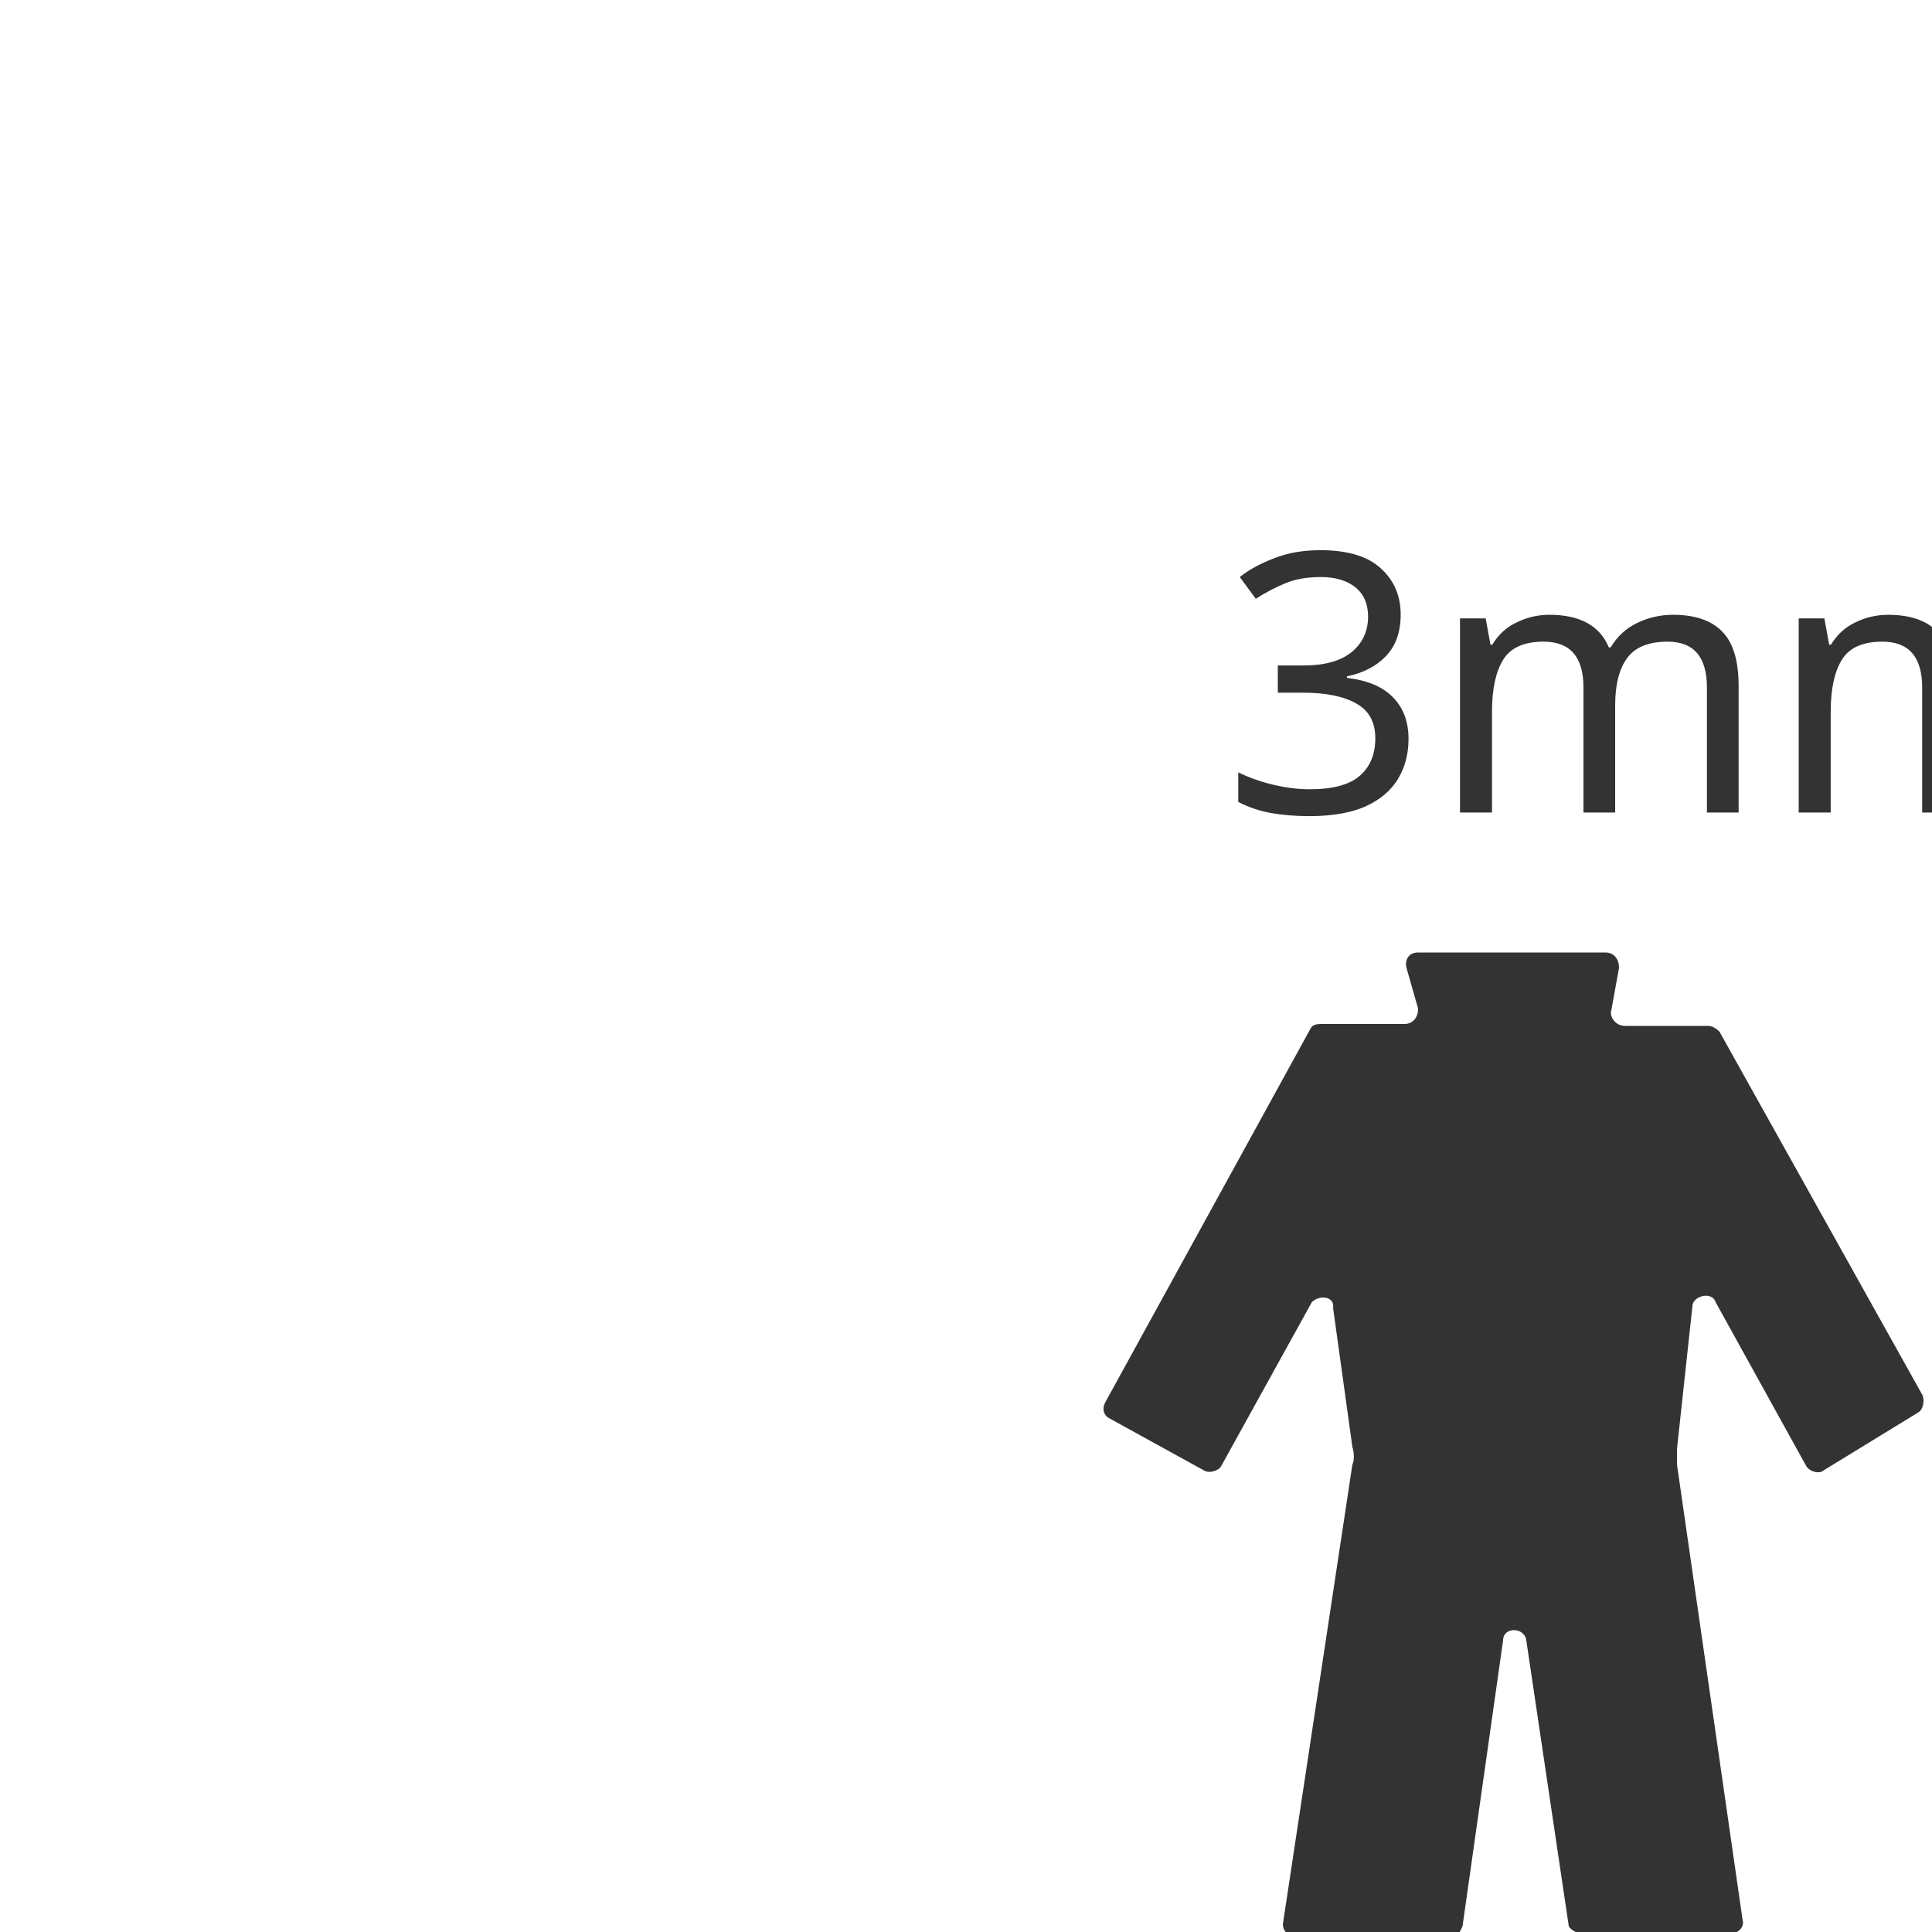
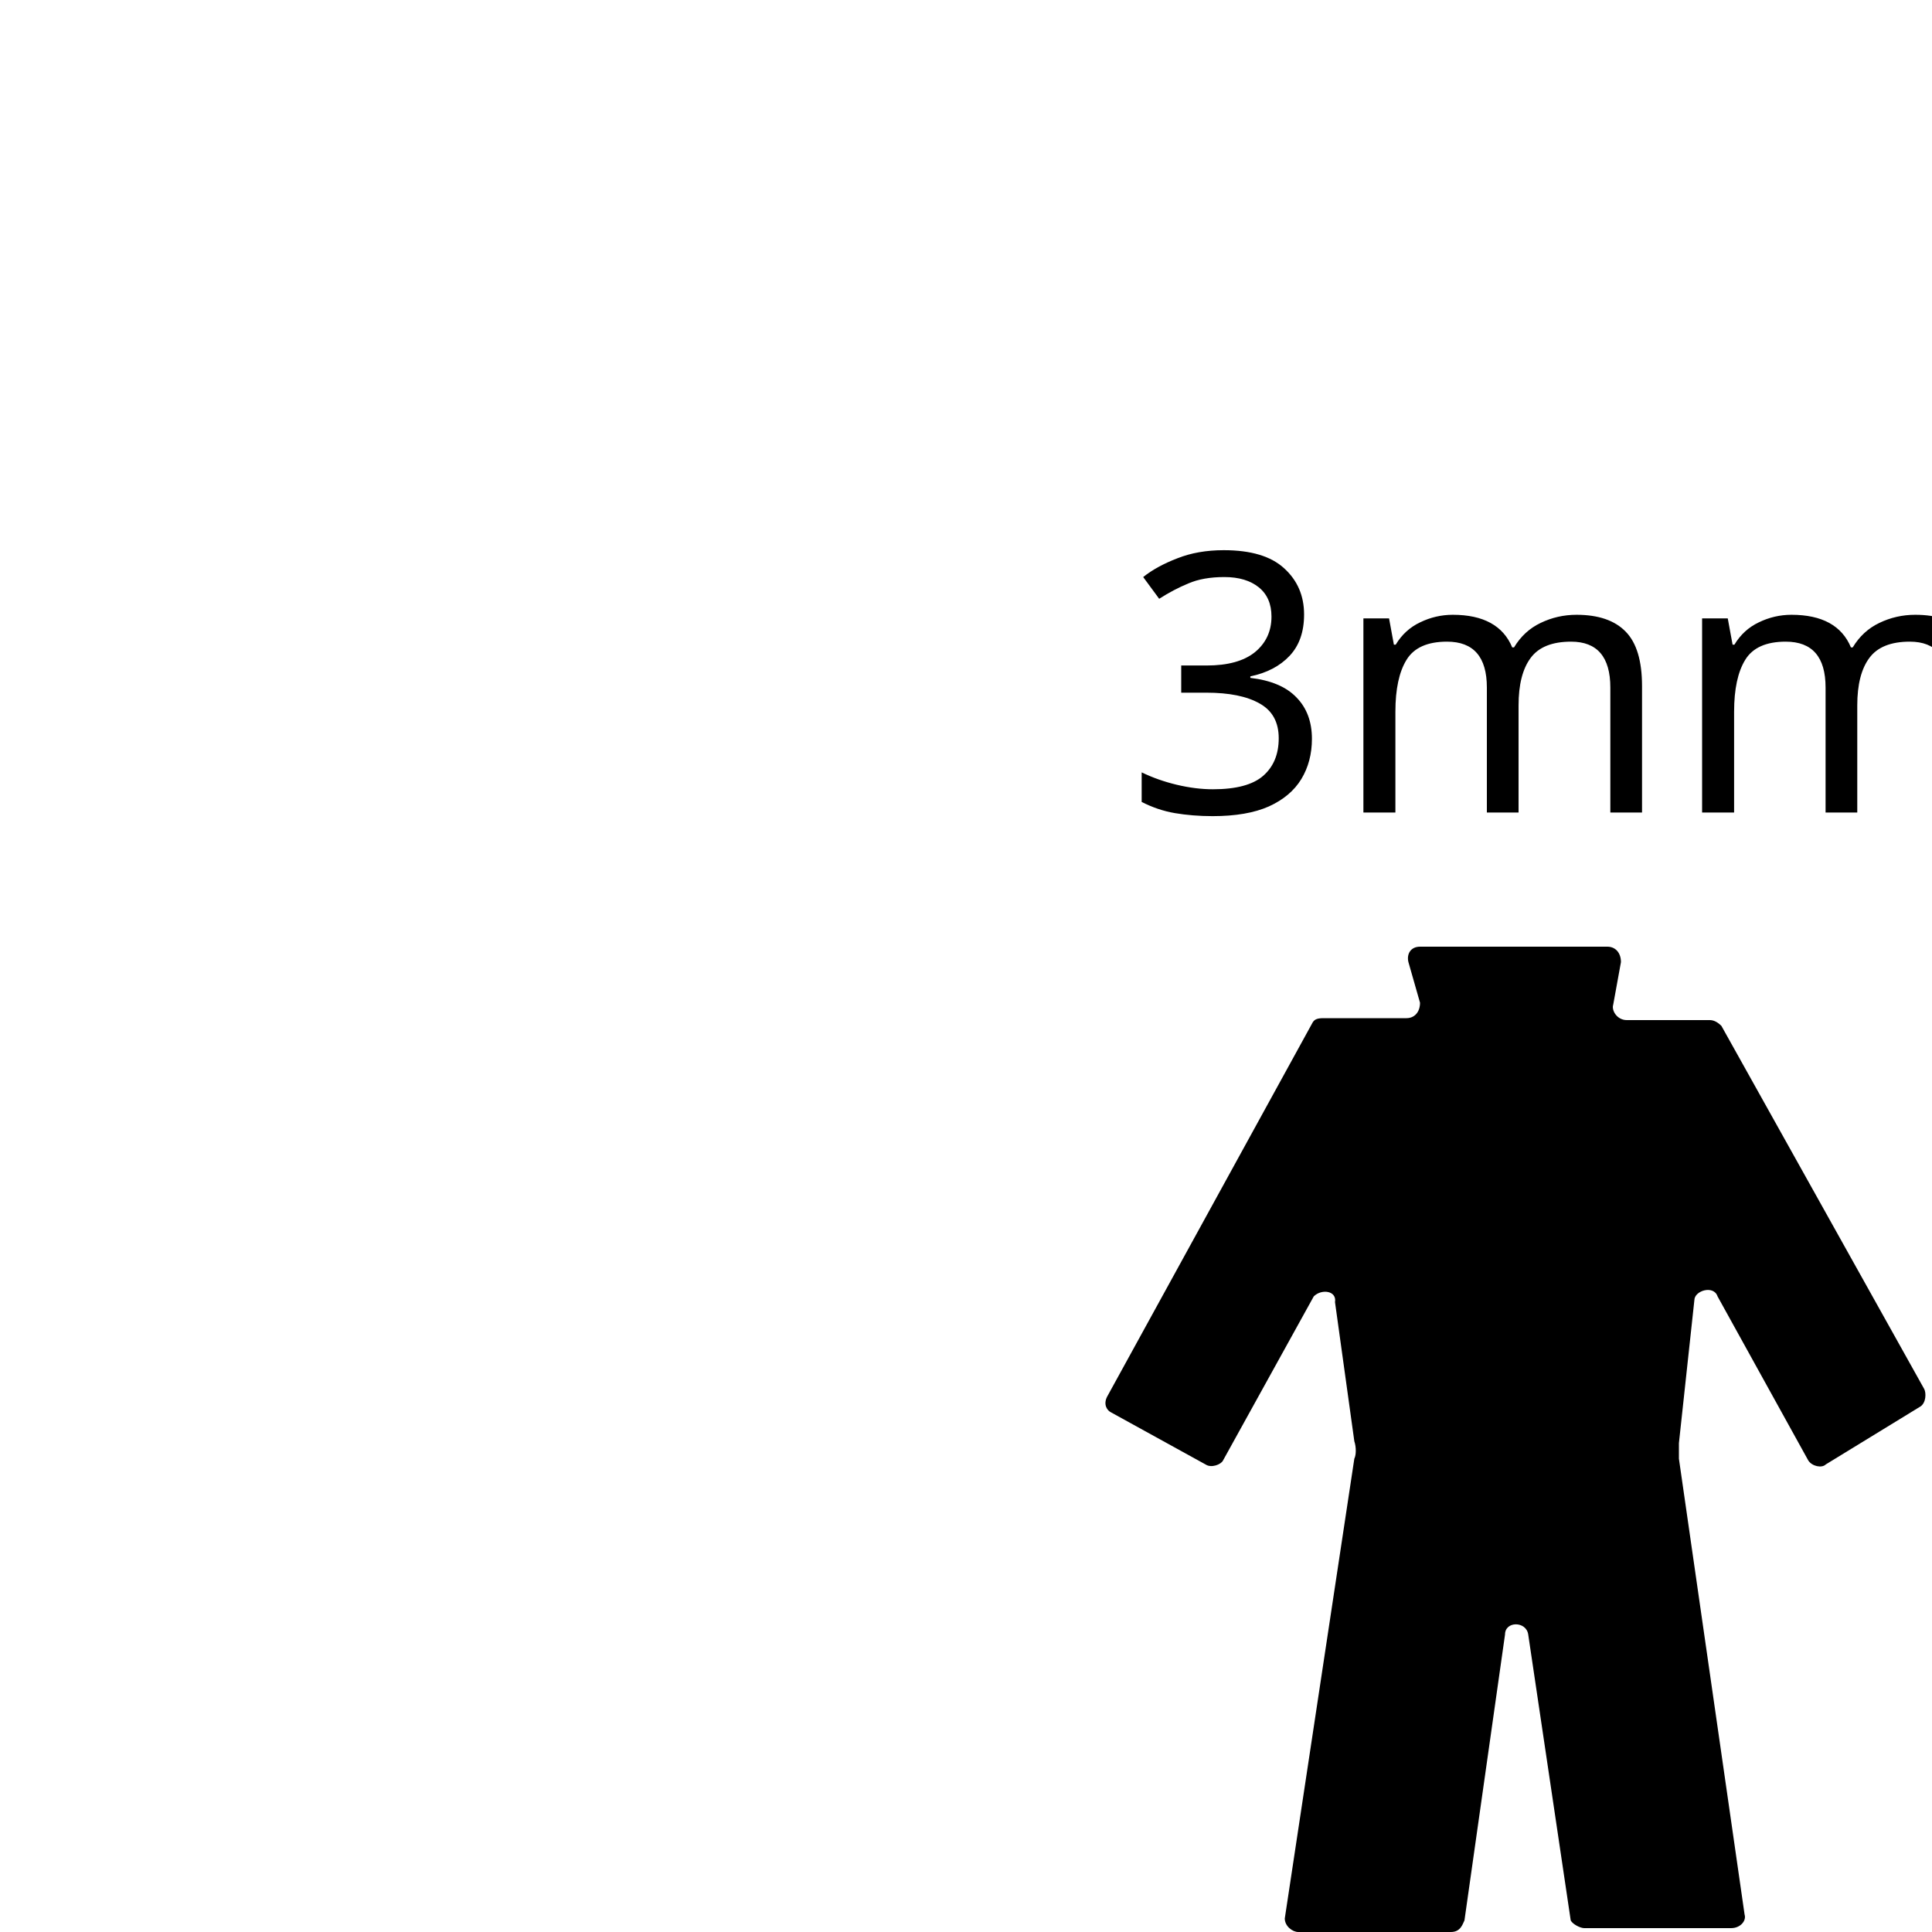
- <svg xmlns="http://www.w3.org/2000/svg" version="1.1" id="Layer_1" x="0px" y="0px" width="100px" height="100px" viewBox="0 0 100 100" style="enable-background:new 0 0 100 100;" xml:space="preserve">
-   <style type="text/css">
- 
- 	.st0{font-size:18.75;}
- 	.st1{fill:#333333;}
- 	.st2{font-family:'ArialMT';}
- 
- </style>
+ <svg xmlns="http://www.w3.org/2000/svg" version="1.1" id="Layer_1" x="0px" y="0px" width="100px" height="100px" viewBox="0 0 100 100" enable-background="new 0 0 100 100" xml:space="preserve">
  <font horiz-adv-x="2048">
    <font-face font-family="ArialMT" units-per-em="2048" underline-position="-217" underline-thickness="150" />
    <missing-glyph horiz-adv-x="1536" d="M256,0l0,1280l1024,0l0,-1280M288,32l960,0l0,1216l-960,0z" />
    <glyph unicode="3" horiz-adv-x="1139" d="M86,387l180,24C287,309 322,236 372,191C421,146 482,123 553,123C638,123 709,152 768,211C826,270 855,342 855,429C855,512 828,580 774,634C720,687 651,714 568,714C534,714 492,707 441,694l20,158C473,851 483,850 490,850C567,850 636,870 697,910C758,950 789,1012 789,1095C789,1161 767,1216 722,1259C677,1302 620,1324 549,1324C479,1324 421,1302 374,1258C327,1214 297,1148 284,1060l-180,32C126,1213 176,1306 254,1373C332,1439 429,1472 545,1472C625,1472 699,1455 766,1421C833,1386 885,1339 921,1280C956,1221 974,1158 974,1091C974,1028 957,970 923,918C889,866 839,825 772,794C859,774 926,733 974,670C1022,607 1046,528 1046,433C1046,305 999,197 906,108C813,19 695,-26 552,-26C423,-26 317,12 232,89C147,166 98,265 86,387z" />
    <glyph unicode="m" horiz-adv-x="1706" d="M135,0l0,1062l161,0l0,-149C329,965 374,1007 429,1039C484,1070 547,1086 618,1086C697,1086 761,1070 812,1037C862,1004 897,959 918,900C1002,1024 1111,1086 1246,1086C1351,1086 1432,1057 1489,999C1546,940 1574,850 1574,729l0,-729l-179,0l0,669C1395,741 1389,793 1378,825C1366,856 1345,882 1314,901C1283,920 1247,930 1206,930C1131,930 1069,905 1020,856C971,806 946,726 946,617l0,-617l-180,0l0,690C766,770 751,830 722,870C693,910 645,930 578,930C527,930 481,917 438,890C395,863 363,824 344,773C325,722 315,648 315,551l0,-551z" />
  </font>
-   <text transform="matrix(1 0 0 1 63.249 42.0557)" class="st1 st2 st0">3mm</text>
-   <g>
-     <path class="st1" d="M67.9,67.4l-4.7,8.5c-0.1,0.2-0.6,0.4-0.9,0.2l-4.9-2.7c-0.2-0.1-0.4-0.4-0.2-0.8l10.6-19.3   c0.1-0.2,0.2-0.3,0.6-0.3h4.3c0.4,0,0.7-0.3,0.7-0.8l-0.6-2.1c-0.1-0.4,0.1-0.8,0.6-0.8h9.7c0.4,0,0.7,0.3,0.7,0.8l-0.4,2.2   c-0.1,0.3,0.2,0.8,0.7,0.8h4.3c0.2,0,0.4,0.1,0.6,0.3l10.5,18.8c0.1,0.2,0.1,0.7-0.2,0.9l-4.9,3c-0.2,0.2-0.7,0.1-0.9-0.2l-4.7-8.5   c-0.2-0.6-1.2-0.3-1.2,0.2L86.8,75c0,0.2,0,0.4,0,0.8l3.4,23.6c0.1,0.3-0.2,0.7-0.7,0.7h-7.6c-0.2,0-0.6-0.2-0.7-0.4L79,84.9   c-0.1-0.7-1.2-0.7-1.2,0l-2.1,14.8c-0.1,0.2-0.2,0.6-0.7,0.6h-7.9c-0.3,0-0.7-0.3-0.7-0.7L70,75.8c0.1-0.2,0.1-0.6,0-0.9l-1-7.2   C69.1,67.1,68.3,67,67.9,67.4z" />
-   </g>
+   <text transform="matrix(1 0 0 1 58.249 42.0557)" font-family="'ArialMT'" font-size="18.75">3mm</text>
+   <path d="M68,67.1l-4.7,8.5c-0.1,0.2-0.6,0.4-0.9,0.2l-4.9-2.7c-0.2-0.1-0.4-0.4-0.2-0.8L67.9,53c0.1-0.2,0.2-0.3,0.6-0.3h4.3  c0.4,0,0.7-0.3,0.7-0.8l-0.6-2.1C72.8,49.4,73,49,73.5,49h9.7c0.4,0,0.7,0.3,0.7,0.8L83.5,52c-0.1,0.3,0.2,0.8,0.7,0.8h4.3  c0.2,0,0.4,0.1,0.6,0.3l10.5,18.8c0.1,0.2,0.1,0.7-0.2,0.9l-4.9,3c-0.2,0.2-0.7,0.1-0.9-0.2l-4.7-8.5c-0.2-0.6-1.2-0.3-1.2,0.2  l-0.8,7.4c0,0.2,0,0.4,0,0.8l3.4,23.6c0.1,0.3-0.2,0.7-0.7,0.7H82c-0.2,0-0.6-0.2-0.7-0.4l-2.2-14.8c-0.1-0.7-1.2-0.7-1.2,0  l-2.1,14.8c-0.1,0.2-0.2,0.6-0.7,0.6h-7.9c-0.3,0-0.7-0.3-0.7-0.7l3.6-23.8c0.1-0.2,0.1-0.6,0-0.9l-1-7.2  C69.2,66.8,68.4,66.7,68,67.1z" />
</svg>
